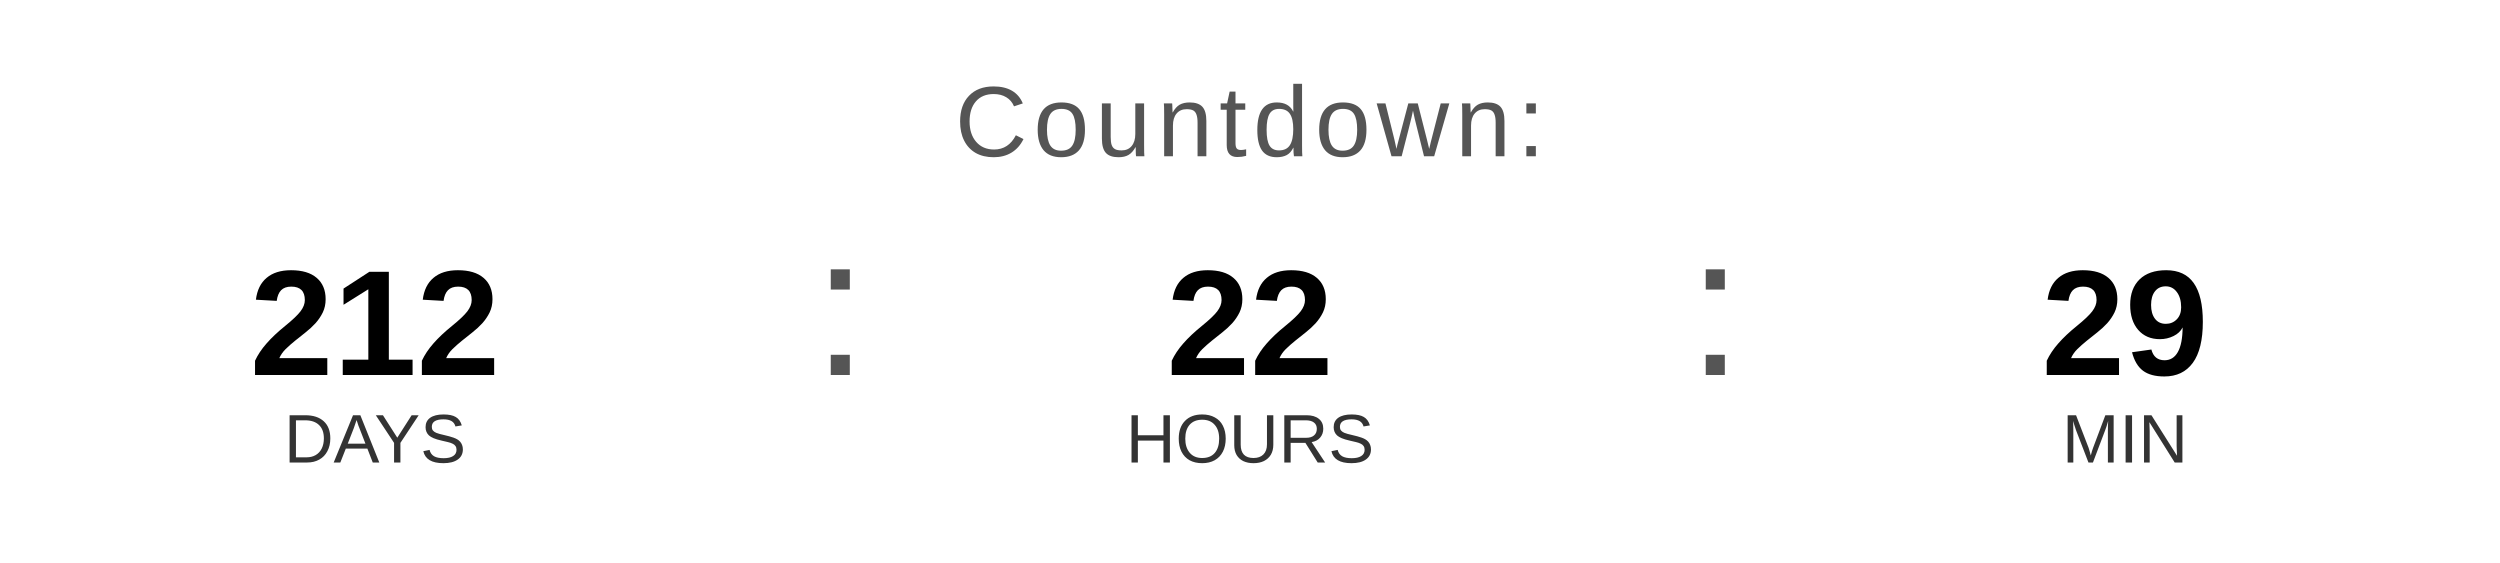
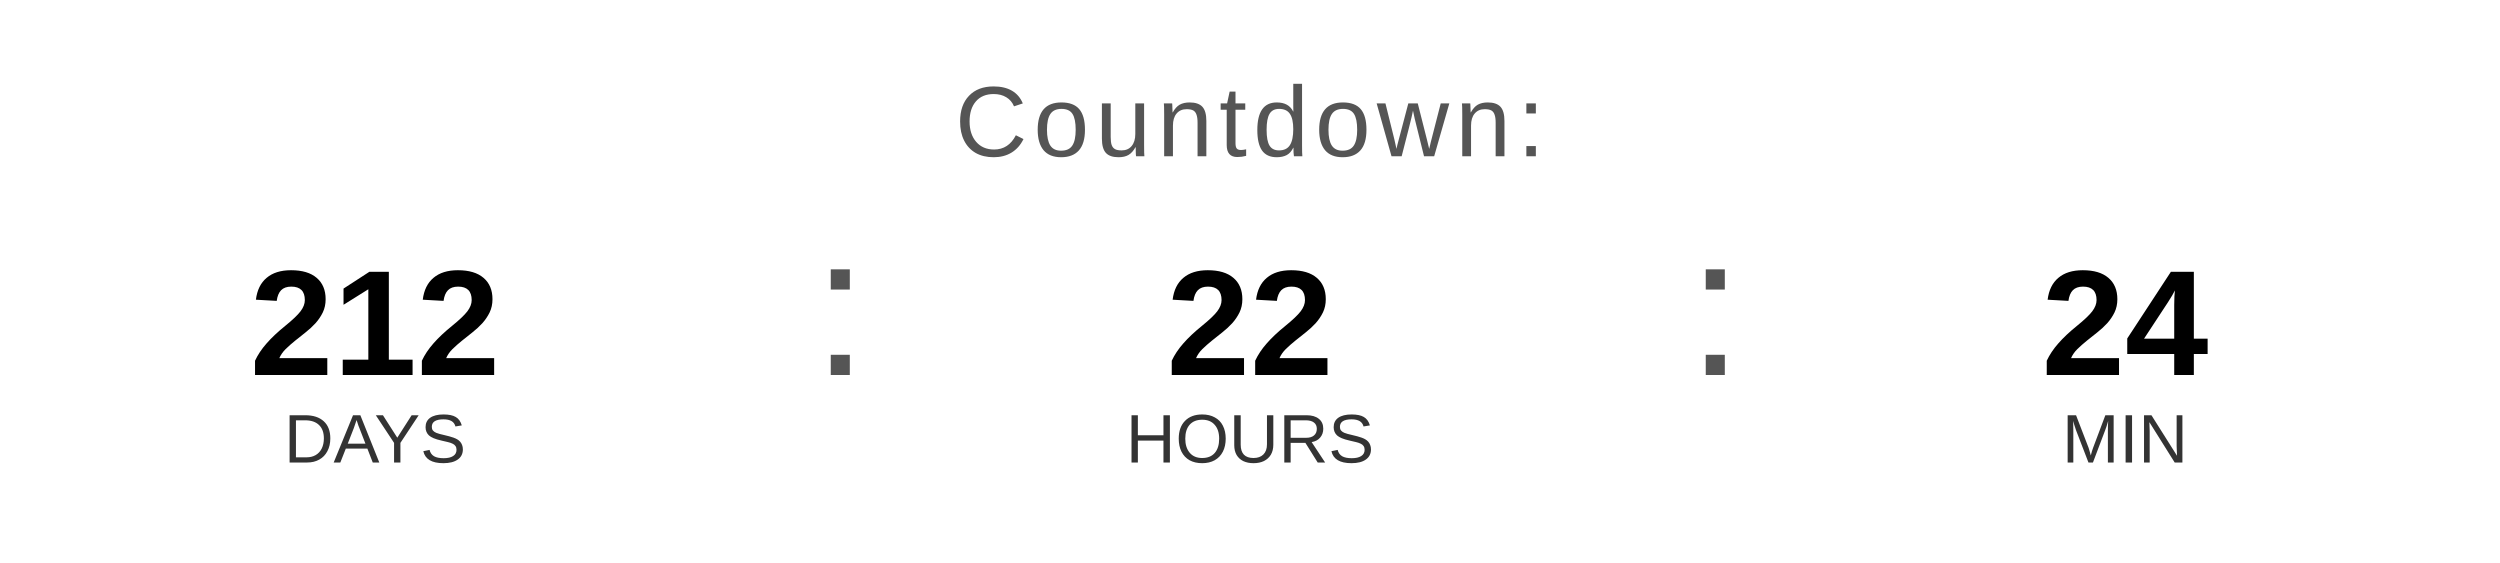
<svg xmlns="http://www.w3.org/2000/svg" width="400" height="90" viewBox="0 0 400 90">
  <text x="200" y="25" font-family="Arial, Helvetica, sans-serif" font-size="16" fill="#555555" text-anchor="middle" letter-spacing="1">
    Countdown:
  </text>
  <text x="60" y="60" font-family="Arial, Helvetica, sans-serif" font-size="24" font-weight="bold" fill="#000000" text-anchor="middle">212</text>
  <text x="60" y="74" font-family="Arial, Helvetica, sans-serif" font-size="11" fill="#333333" text-anchor="middle">DAYS</text>
  <text x="130" y="60" font-family="Arial, sans-serif" font-size="32" fill="#555555">:</text>
  <text x="200" y="60" font-family="Arial, Helvetica, sans-serif" font-size="24" font-weight="bold" fill="#000000" text-anchor="middle">22</text>
  <text x="200" y="74" font-family="Arial, Helvetica, sans-serif" font-size="11" fill="#333333" text-anchor="middle">HOURS</text>
  <text x="270" y="60" font-family="Arial, sans-serif" font-size="32" fill="#555555">:</text>
-   <text x="340" y="60" font-family="Arial, Helvetica, sans-serif" font-size="24" font-weight="bold" fill="#000000" text-anchor="middle">29</text>
+   <text x="340" y="60" font-family="Arial, Helvetica, sans-serif" font-size="24" font-weight="bold" fill="#000000" text-anchor="middle">24</text>
  <text x="340" y="74" font-family="Arial, Helvetica, sans-serif" font-size="11" fill="#333333" text-anchor="middle">MIN</text>
</svg>
